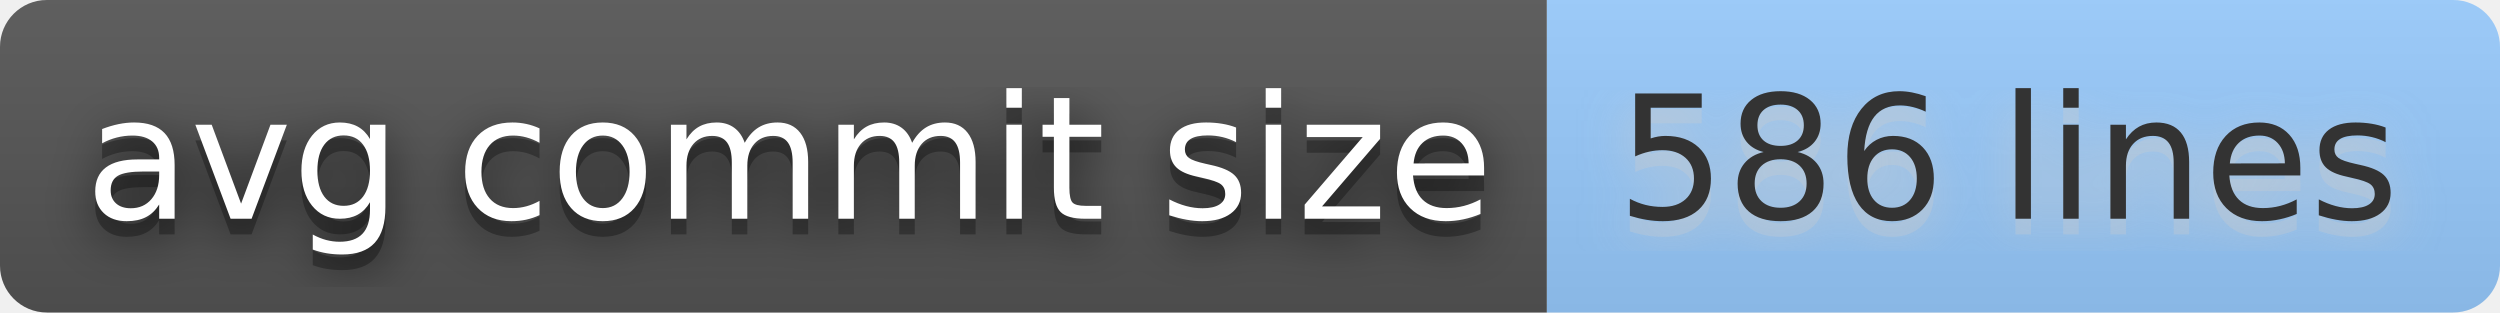
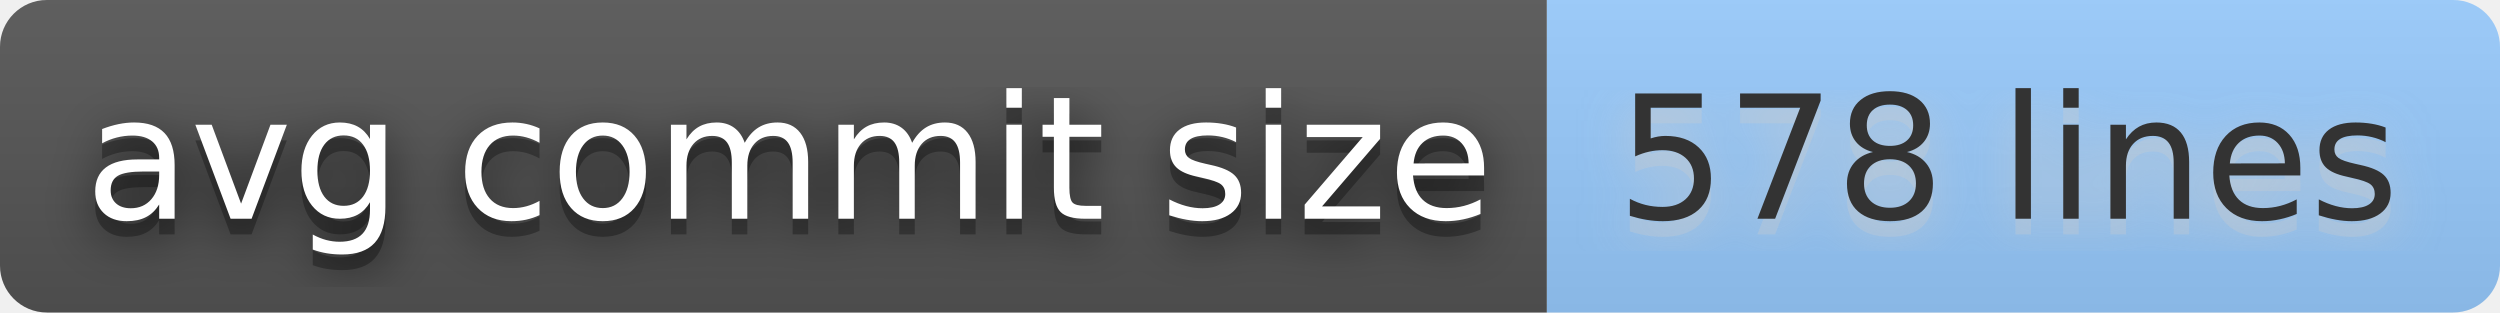
- <svg xmlns="http://www.w3.org/2000/svg" width="160" height="20" role="img" aria-label="avg commit size: 586 lines">
+ <svg xmlns="http://www.w3.org/2000/svg" width="160" height="20" role="img" aria-label="avg commit size: 578 lines">
  <filter id="blur">
    <feGaussianBlur stdDeviation="16" />
  </filter>
  <linearGradient id="s" x2="0" y2="100%">
    <stop offset="0" stop-color="#bbb" stop-opacity=".1" />
    <stop offset="1" stop-opacity=".1" />
  </linearGradient>
  <clipPath id="r">
    <rect width="160" height="20" rx="3" />
  </clipPath>
  <g clip-path="url(#r)">
    <rect width="99" height="20" fill="#555" />
    <rect x="99" width="61" height="20" fill="#9cf" />
    <rect width="160" height="20" fill="url(#s)" />
  </g>
  <g fill="#fff" text-anchor="middle" font-family="Verdana,Geneva,DejaVu Sans,sans-serif" text-rendering="geometricPrecision" font-size="110">
    <g transform="scale(.1)">
      <g aria-hidden="true" fill="#010101">
        <text x="505" y="150" fill-opacity=".8" filter="url(#blur)" textLength="890">avg commit size</text>
        <text x="505" y="150" fill-opacity=".3" textLength="890">avg commit size</text>
      </g>
      <text x="505" y="140" textLength="890">avg commit size</text>
    </g>
    <g transform="scale(.1)">
      <g aria-hidden="true" fill="#ccc">
-         <text x="1285" y="150" fill-opacity=".8" filter="url(#blur)" textLength="510">586 lines</text>
-         <text x="1285" y="150" fill-opacity=".3" textLength="510">586 lines</text>
+         <text x="1285" y="150" fill-opacity=".8" filter="url(#blur)" textLength="510">578 lines</text>
+         <text x="1285" y="150" fill-opacity=".3" textLength="510">578 lines</text>
      </g>
-       <text x="1285" y="140" textLength="510" fill="#333">586 lines</text>
+       <text x="1285" y="140" textLength="510" fill="#333">578 lines</text>
    </g>
  </g>
</svg>
